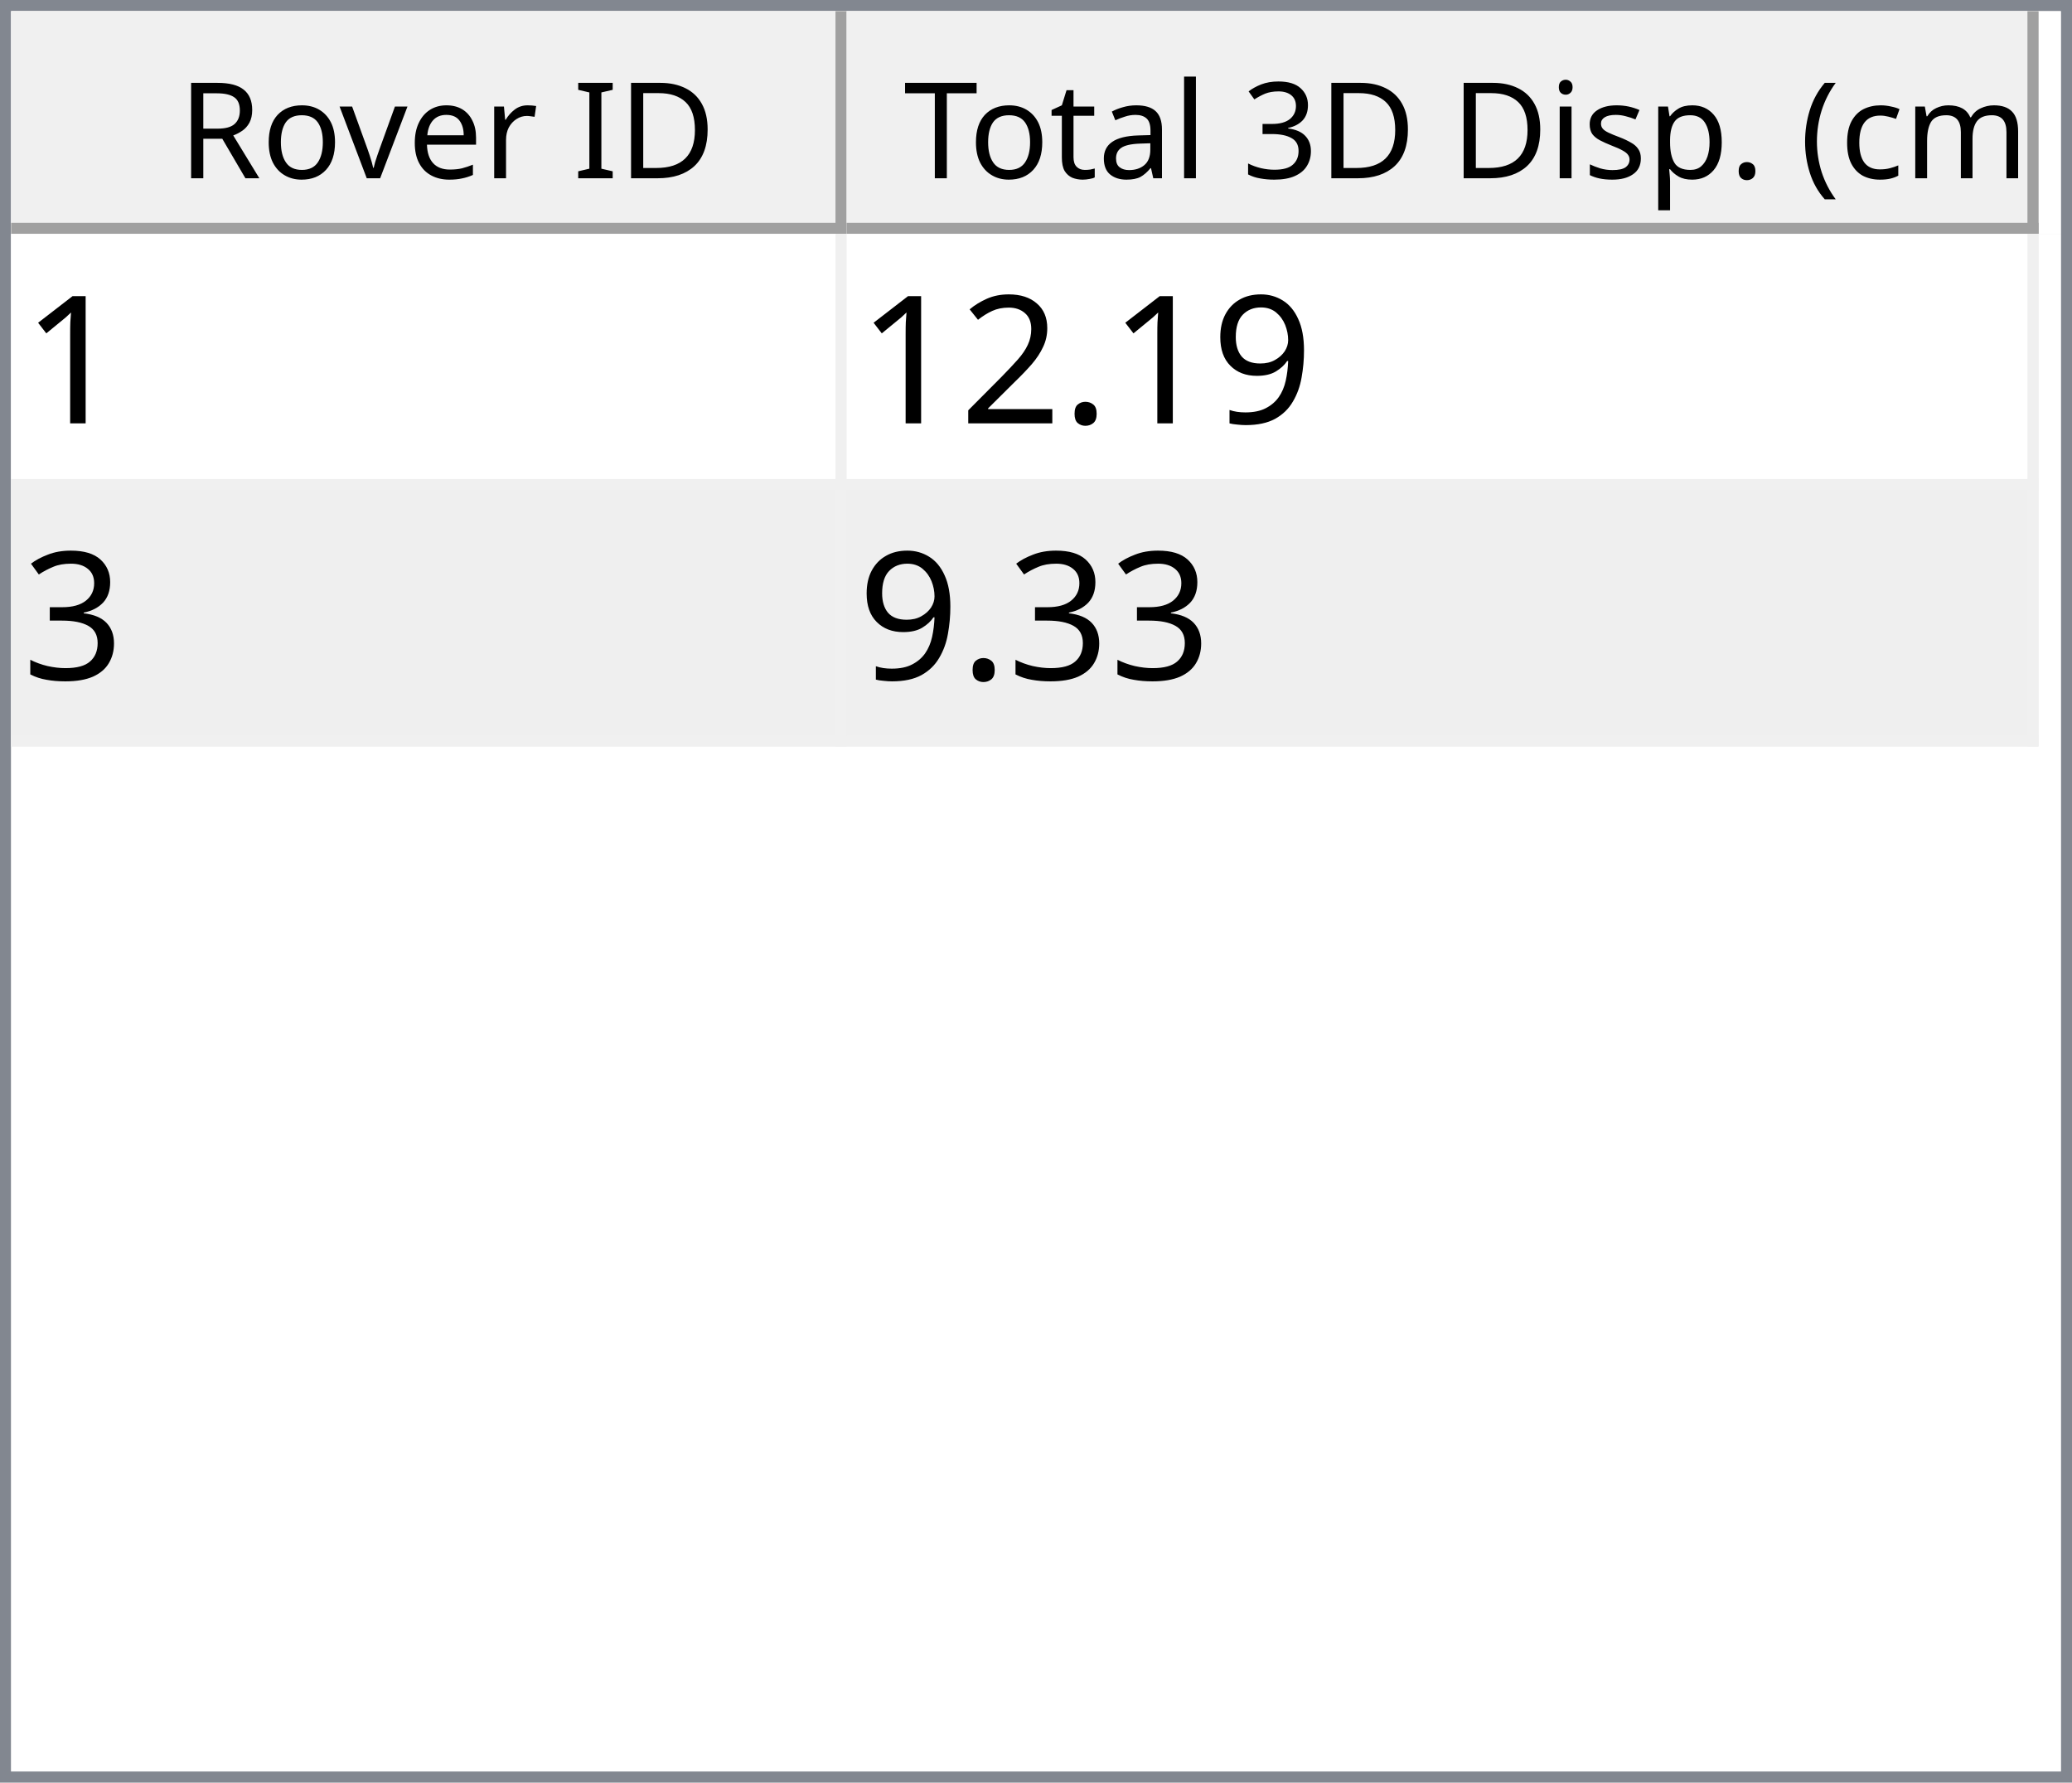
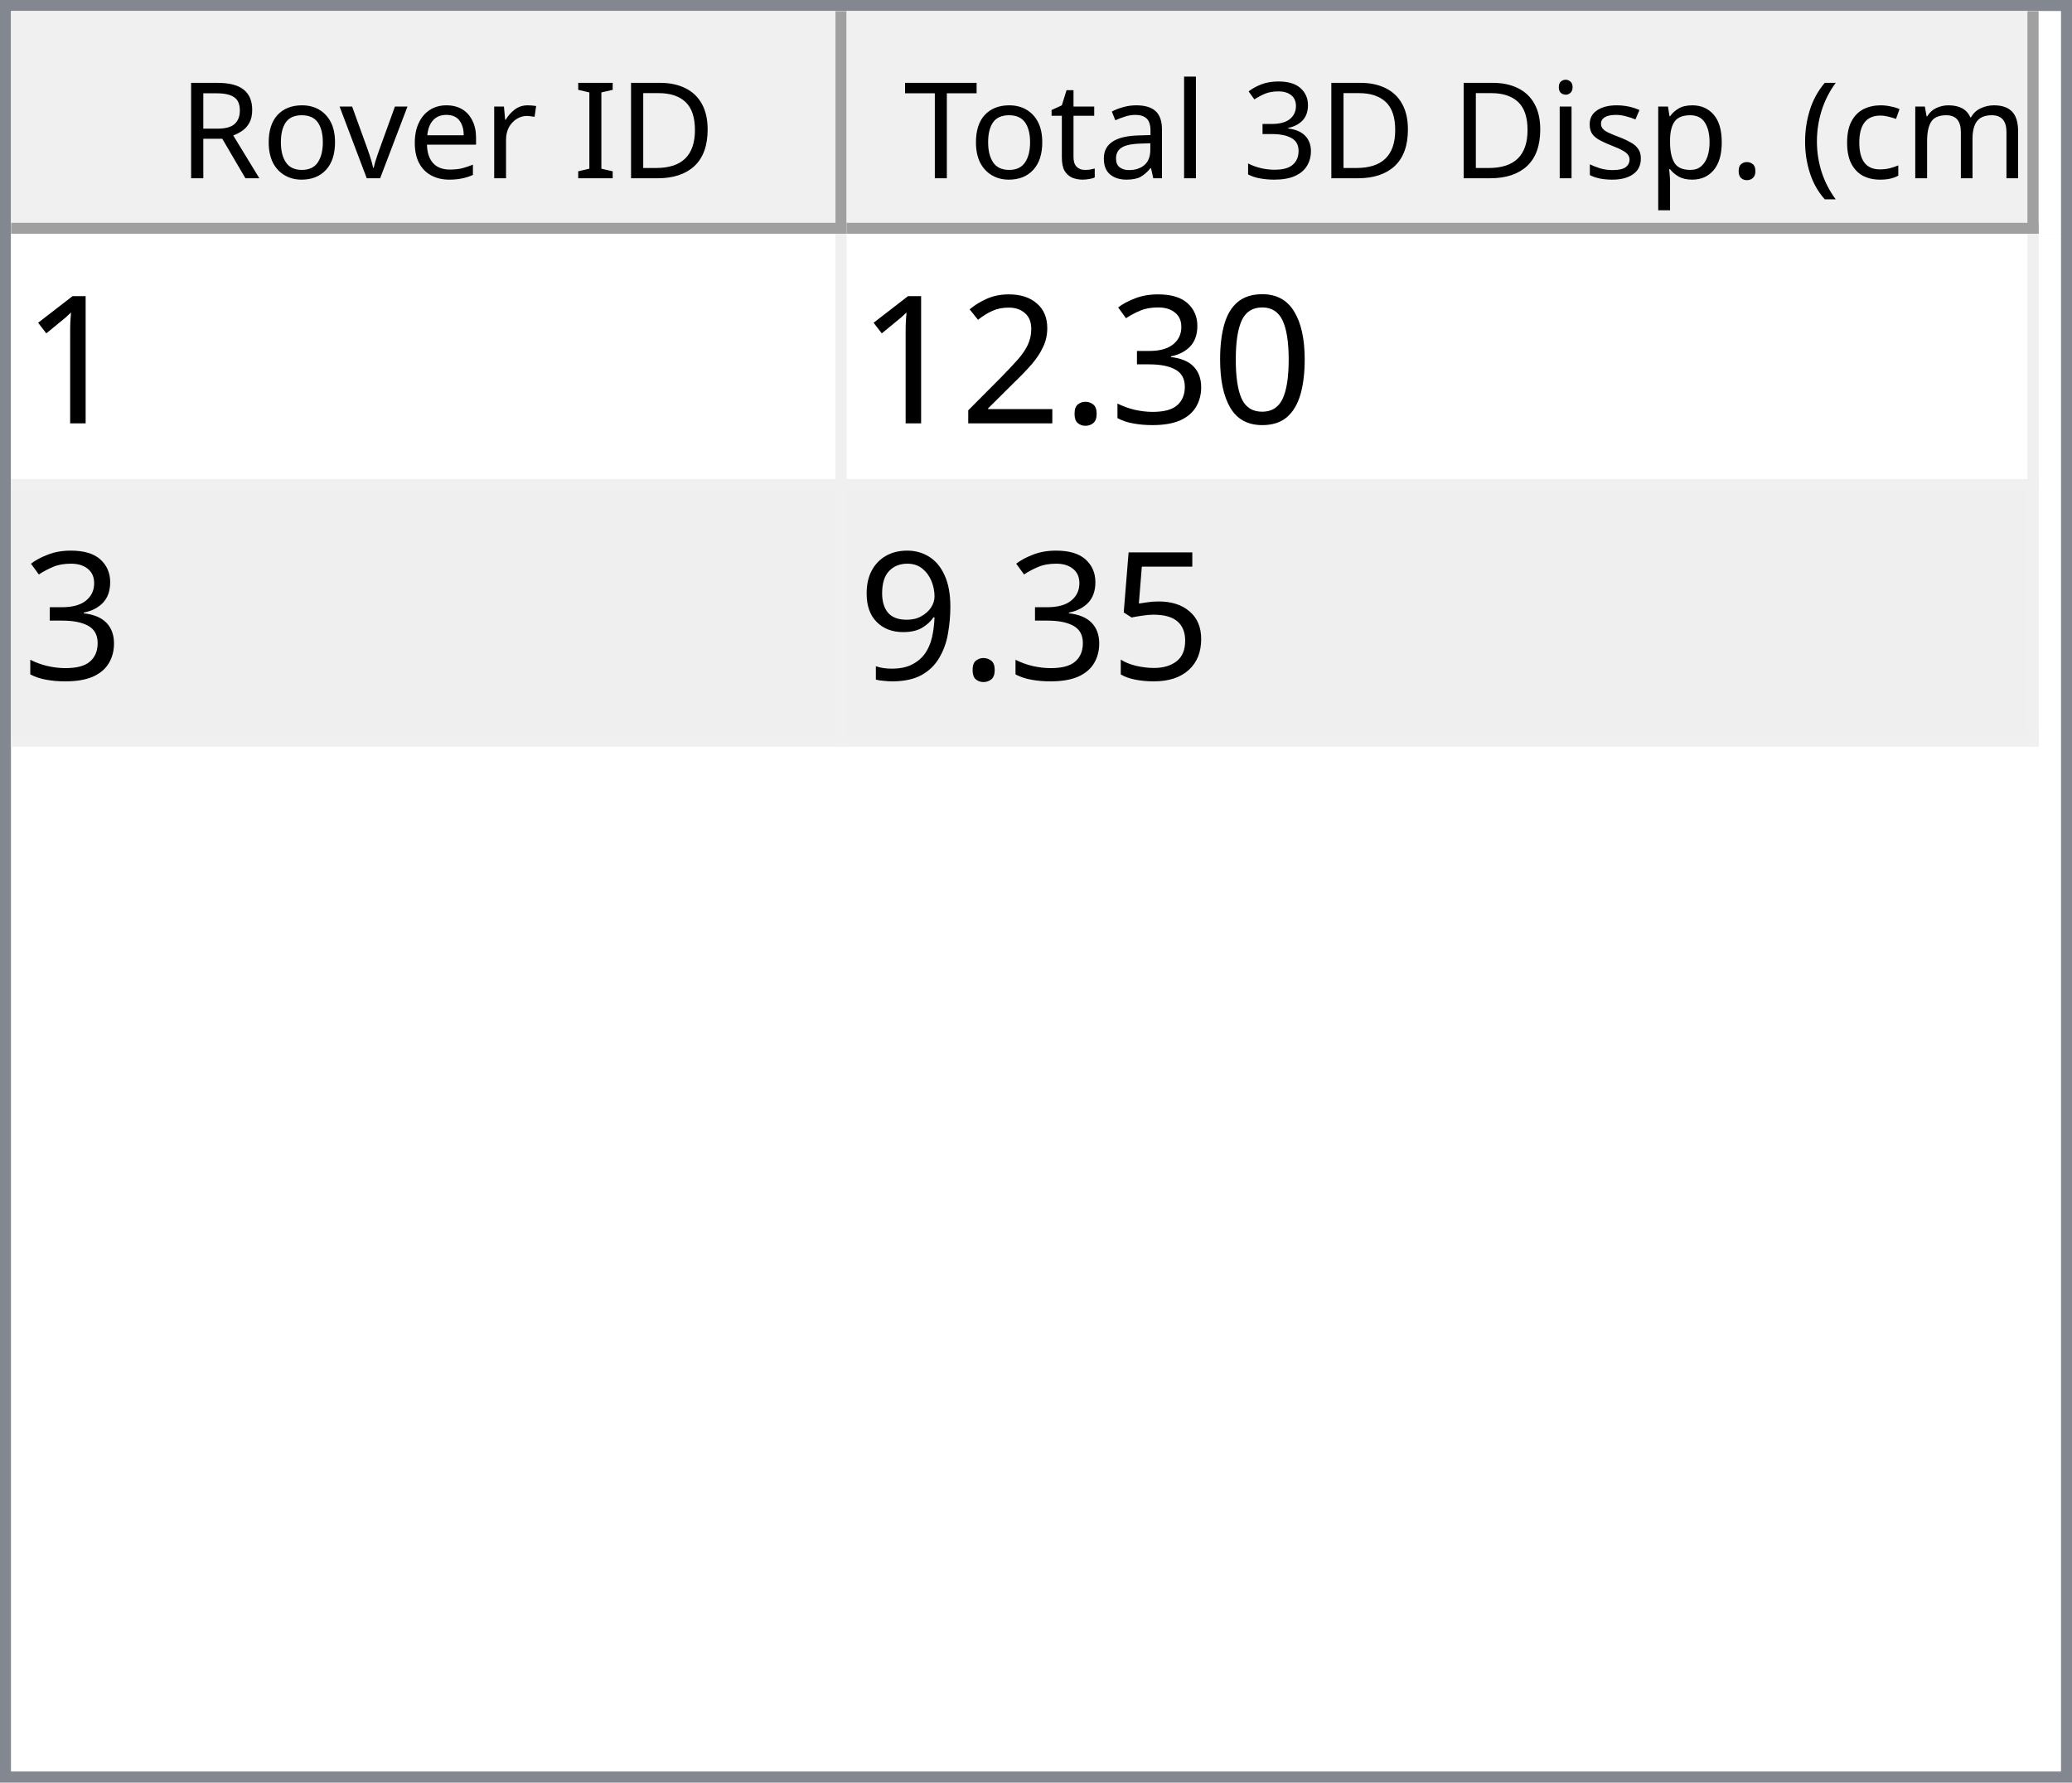
<svg xmlns="http://www.w3.org/2000/svg" style="fill-opacity:1; color-rendering:auto; color-interpolation:auto; text-rendering:auto; stroke:black; stroke-linecap:square; stroke-miterlimit:10; shape-rendering:auto; stroke-opacity:1; fill:black; stroke-dasharray:none; font-weight:normal; stroke-width:1; font-family:'Dialog'; font-style:normal; stroke-linejoin:miter; font-size:12px; stroke-dashoffset:0; image-rendering:auto;" width="186" height="160">
  <defs id="genericDefs" />
  <g>
    <defs id="defs1">
      <clipPath clipPathUnits="userSpaceOnUse" id="clipPath1">
        <path d="M0 0 L186 0 L186 160 L0 160 L0 0 Z" />
      </clipPath>
      <clipPath clipPathUnits="userSpaceOnUse" id="clipPath2">
        <path d="M0 0 L0 160 L186 160 L186 0 Z" />
      </clipPath>
      <clipPath clipPathUnits="userSpaceOnUse" id="clipPath3">
        <path d="M0 0 L0 20 L184 20 L184 0 Z" />
      </clipPath>
      <clipPath clipPathUnits="userSpaceOnUse" id="clipPath4">
        <path d="M0 0 L0 20 L75 20 L75 0 Z" />
      </clipPath>
      <clipPath clipPathUnits="userSpaceOnUse" id="clipPath5">
        <path d="M1 1 L1 19 L74 19 L74 1 Z" />
      </clipPath>
      <clipPath clipPathUnits="userSpaceOnUse" id="clipPath6">
        <path d="M0 0 L0 18 L73 18 L73 0 Z" />
      </clipPath>
      <clipPath clipPathUnits="userSpaceOnUse" id="clipPath7">
        <path d="M-0.5 -0.5 L-0.5 19.5 L74.5 19.5 L74.5 -0.5 Z" />
      </clipPath>
      <clipPath clipPathUnits="userSpaceOnUse" id="clipPath8">
        <path d="M0 0 L0 20 L107 20 L107 0 Z" />
      </clipPath>
      <clipPath clipPathUnits="userSpaceOnUse" id="clipPath9">
        <path d="M1 1 L1 19 L106 19 L106 1 Z" />
      </clipPath>
      <clipPath clipPathUnits="userSpaceOnUse" id="clipPath10">
        <path d="M0 0 L0 18 L105 18 L105 0 Z" />
      </clipPath>
      <clipPath clipPathUnits="userSpaceOnUse" id="clipPath11">
        <path d="M-0.5 -0.5 L-0.5 19.5 L106.5 19.5 L106.5 -0.5 Z" />
      </clipPath>
      <clipPath clipPathUnits="userSpaceOnUse" id="clipPath12">
        <path d="M0 0 L0 138 L184 138 L184 0 Z" />
      </clipPath>
      <clipPath clipPathUnits="userSpaceOnUse" id="clipPath13">
        <path d="M0 0 L0 46 L182 46 L182 0 Z" />
      </clipPath>
      <clipPath clipPathUnits="userSpaceOnUse" id="clipPath14">
        <path d="M-0.5 -0.5 L-0.5 45.5 L181.5 45.5 L181.5 -0.5 Z" />
      </clipPath>
      <clipPath clipPathUnits="userSpaceOnUse" id="clipPath15">
        <path d="M0 0 L0 22 L74 22 L74 0 Z" />
      </clipPath>
      <clipPath clipPathUnits="userSpaceOnUse" id="clipPath16">
        <path d="M0 0 L0 22 L106 22 L106 0 Z" />
      </clipPath>
      <font horiz-adv-x="64.551" id="font1">
        <font-face ascent="107.91" descent="25.098" units-per-em="100" style="font-style:normal; font-family:Segoe UI; font-weight:normal;" />
        <missing-glyph horiz-adv-x="64.551" d="M8.109 0 L8.109 68.266 L56.453 68.266 L56.453 0 L8.109 0 ZM15.328 7.234 L49.219 7.234 L49.219 61.031 L15.328 61.031 L15.328 7.234 Z" />
        <glyph unicode="D" horiz-adv-x="70.117" d="M9.188 0 L9.188 70.016 L28.516 70.016 Q65.531 70.016 65.531 35.891 Q65.531 19.672 55.25 9.836 Q44.969 0 27.734 0 L9.188 0 ZM17.391 62.594 L17.391 7.422 L27.828 7.422 Q41.609 7.422 49.273 14.797 Q56.938 22.172 56.938 35.688 Q56.938 62.594 28.328 62.594 L17.391 62.594 Z" />
        <glyph unicode="I" horiz-adv-x="26.611" d="M17.391 0 L9.188 0 L9.188 70.016 L17.391 70.016 L17.391 0 Z" />
        <glyph unicode=" " horiz-adv-x="27.393" d="" />
        <glyph unicode="r" horiz-adv-x="34.766" d="M34.188 41.891 Q32.078 43.5 28.125 43.5 Q23 43.5 19.555 38.672 Q16.109 33.844 16.109 25.484 L16.109 0 L8.109 0 L8.109 50 L16.109 50 L16.109 39.703 L16.312 39.703 Q18.016 44.969 21.531 47.922 Q25.047 50.875 29.391 50.875 Q32.516 50.875 34.188 50.203 L34.188 41.891 Z" />
        <glyph unicode="e" horiz-adv-x="52.295" d="M48.297 23 L12.984 23 Q13.188 14.656 17.484 10.109 Q21.781 5.562 29.297 5.562 Q37.75 5.562 44.828 11.141 L44.828 3.609 Q38.234 -1.172 27.391 -1.172 Q16.797 -1.172 10.742 5.641 Q4.688 12.453 4.688 24.812 Q4.688 36.469 11.305 43.82 Q17.922 51.172 27.734 51.172 Q37.547 51.172 42.922 44.828 Q48.297 38.484 48.297 27.203 L48.297 23 ZM40.094 29.781 Q40.047 36.719 36.75 40.578 Q33.453 44.438 27.594 44.438 Q21.922 44.438 17.969 40.383 Q14.016 36.328 13.094 29.781 L40.094 29.781 Z" />
        <glyph unicode="v" horiz-adv-x="47.9" d="M47.406 50 L27.484 0 L19.625 0 L0.688 50 L9.469 50 L22.172 13.672 Q23.578 9.672 23.922 6.688 L24.125 6.688 Q24.609 10.453 25.688 13.484 L38.969 50 L47.406 50 Z" />
        <glyph unicode="o" horiz-adv-x="58.594" d="M29 -1.172 Q17.922 -1.172 11.305 5.836 Q4.688 12.844 4.688 24.422 Q4.688 37.016 11.57 44.094 Q18.453 51.172 30.172 51.172 Q41.359 51.172 47.633 44.289 Q53.906 37.406 53.906 25.203 Q53.906 13.234 47.141 6.031 Q40.375 -1.172 29 -1.172 ZM29.594 44.438 Q21.875 44.438 17.383 39.188 Q12.891 33.938 12.891 24.703 Q12.891 15.828 17.43 10.695 Q21.969 5.562 29.594 5.562 Q37.359 5.562 41.531 10.594 Q45.703 15.625 45.703 24.906 Q45.703 34.281 41.531 39.359 Q37.359 44.438 29.594 44.438 Z" />
        <glyph unicode="R" horiz-adv-x="59.814" d="M59.375 0 L49.609 0 L37.891 19.625 Q36.281 22.359 34.766 24.289 Q33.25 26.219 31.664 27.438 Q30.078 28.656 28.25 29.219 Q26.422 29.781 24.125 29.781 L17.391 29.781 L17.391 0 L9.188 0 L9.188 70.016 L30.078 70.016 Q34.672 70.016 38.555 68.867 Q42.438 67.719 45.289 65.375 Q48.141 63.031 49.758 59.547 Q51.375 56.062 51.375 51.375 Q51.375 47.703 50.273 44.656 Q49.172 41.609 47.148 39.211 Q45.125 36.812 42.266 35.133 Q39.406 33.453 35.844 32.516 L35.844 32.328 Q37.594 31.547 38.891 30.547 Q40.188 29.547 41.359 28.18 Q42.531 26.812 43.68 25.078 Q44.828 23.344 46.234 21.047 L59.375 0 ZM17.391 62.594 L17.391 37.203 L28.516 37.203 Q31.594 37.203 34.203 38.133 Q36.812 39.062 38.719 40.797 Q40.625 42.531 41.703 45.047 Q42.781 47.562 42.781 50.688 Q42.781 56.297 39.141 59.445 Q35.5 62.594 28.609 62.594 L17.391 62.594 Z" />
        <glyph unicode=")" horiz-adv-x="30.176" d="M8.297 -15.922 L1.172 -15.922 Q16.406 2.344 16.406 26.812 Q16.406 51.469 1.078 70.016 L8.297 70.016 Q23.531 52.156 23.531 26.703 Q23.531 1.375 8.297 -15.922 Z" />
        <glyph unicode="m" horiz-adv-x="86.133" d="M79.109 0 L71.094 0 L71.094 28.719 Q71.094 37.016 68.531 40.727 Q65.969 44.438 59.906 44.438 Q54.781 44.438 51.195 39.75 Q47.609 35.062 47.609 28.516 L47.609 0 L39.594 0 L39.594 29.688 Q39.594 44.438 28.219 44.438 Q22.953 44.438 19.531 40.016 Q16.109 35.594 16.109 28.516 L16.109 0 L8.109 0 L8.109 50 L16.109 50 L16.109 42.094 L16.312 42.094 Q21.625 51.172 31.844 51.172 Q36.969 51.172 40.773 48.312 Q44.578 45.453 46 40.828 Q51.562 51.172 62.594 51.172 Q79.109 51.172 79.109 30.812 L79.109 0 Z" />
        <glyph unicode="c" horiz-adv-x="46.191" d="M42.188 2.297 Q36.422 -1.172 28.516 -1.172 Q17.828 -1.172 11.258 5.789 Q4.688 12.75 4.688 23.828 Q4.688 36.188 11.766 43.68 Q18.844 51.172 30.672 51.172 Q37.25 51.172 42.281 48.734 L42.281 40.531 Q36.719 44.438 30.375 44.438 Q22.703 44.438 17.797 38.945 Q12.891 33.453 12.891 24.516 Q12.891 15.719 17.508 10.641 Q22.125 5.562 29.891 5.562 Q36.422 5.562 42.188 9.906 L42.188 2.297 Z" />
        <glyph unicode="(" horiz-adv-x="30.176" d="M29.109 -15.922 L21.969 -15.922 Q6.844 1.375 6.844 26.703 Q6.844 52.156 21.969 70.016 L29.203 70.016 Q13.875 51.469 13.875 26.812 Q13.875 2.344 29.109 -15.922 Z" />
        <glyph unicode="." horiz-adv-x="21.68" d="M10.891 -1.078 Q8.641 -1.078 7.055 0.539 Q5.469 2.156 5.469 4.391 Q5.469 6.641 7.055 8.273 Q8.641 9.906 10.891 9.906 Q13.188 9.906 14.797 8.273 Q16.406 6.641 16.406 4.391 Q16.406 2.156 14.797 0.539 Q13.188 -1.078 10.891 -1.078 Z" />
        <glyph unicode="p" horiz-adv-x="58.789" d="M16.312 7.234 L16.109 7.234 L16.109 -23 L8.109 -23 L8.109 50 L16.109 50 L16.109 41.219 L16.312 41.219 Q22.219 51.172 33.594 51.172 Q43.266 51.172 48.688 44.461 Q54.109 37.75 54.109 26.469 Q54.109 13.922 48 6.375 Q41.891 -1.172 31.297 -1.172 Q21.578 -1.172 16.312 7.234 ZM16.109 27.391 L16.109 20.406 Q16.109 14.203 20.141 9.883 Q24.172 5.562 30.375 5.562 Q37.641 5.562 41.773 11.133 Q45.906 16.703 45.906 26.609 Q45.906 34.969 42.047 39.703 Q38.188 44.438 31.594 44.438 Q24.609 44.438 20.359 39.578 Q16.109 34.719 16.109 27.391 Z" />
        <glyph unicode="s" horiz-adv-x="42.432" d="M5.078 1.812 L5.078 10.406 Q11.625 5.562 19.484 5.562 Q30.031 5.562 30.031 12.594 Q30.031 14.594 29.125 15.992 Q28.219 17.391 26.68 18.461 Q25.141 19.531 23.07 20.383 Q21 21.234 18.609 22.172 Q15.281 23.484 12.766 24.828 Q10.25 26.172 8.57 27.859 Q6.891 29.547 6.031 31.695 Q5.172 33.844 5.172 36.719 Q5.172 40.234 6.789 42.945 Q8.406 45.656 11.086 47.484 Q13.766 49.312 17.211 50.242 Q20.656 51.172 24.312 51.172 Q30.812 51.172 35.938 48.922 L35.938 40.828 Q30.422 44.438 23.25 44.438 Q21 44.438 19.195 43.922 Q17.391 43.406 16.094 42.477 Q14.797 41.547 14.086 40.258 Q13.375 38.969 13.375 37.406 Q13.375 35.453 14.086 34.133 Q14.797 32.812 16.164 31.789 Q17.531 30.766 19.484 29.938 Q21.438 29.109 23.922 28.125 Q27.25 26.859 29.883 25.516 Q32.516 24.172 34.375 22.484 Q36.234 20.797 37.234 18.602 Q38.234 16.406 38.234 13.375 Q38.234 9.672 36.602 6.938 Q34.969 4.203 32.234 2.398 Q29.5 0.594 25.93 -0.289 Q22.359 -1.172 18.453 -1.172 Q10.75 -1.172 5.078 1.812 Z" />
        <glyph unicode="i" horiz-adv-x="24.219" d="M12.203 62.703 Q10.062 62.703 8.547 64.164 Q7.031 65.625 7.031 67.875 Q7.031 70.125 8.547 71.609 Q10.062 73.094 12.203 73.094 Q14.406 73.094 15.945 71.609 Q17.484 70.125 17.484 67.875 Q17.484 65.719 15.945 64.211 Q14.406 62.703 12.203 62.703 ZM16.109 0 L8.109 0 L8.109 50 L16.109 50 L16.109 0 Z" />
        <glyph unicode="3" horiz-adv-x="53.906" d="M46.531 19.828 Q46.531 15.094 44.75 11.211 Q42.969 7.328 39.719 4.57 Q36.469 1.812 31.93 0.297 Q27.391 -1.219 21.922 -1.219 Q11.922 -1.219 6 2.594 L6 11.188 Q13.094 5.609 22.219 5.609 Q25.875 5.609 28.828 6.539 Q31.781 7.469 33.906 9.227 Q36.031 10.984 37.18 13.477 Q38.328 15.969 38.328 19.094 Q38.328 32.812 18.797 32.812 L12.984 32.812 L12.984 39.594 L18.5 39.594 Q35.797 39.594 35.797 52.484 Q35.797 64.406 22.609 64.406 Q15.188 64.406 8.688 59.422 L8.688 67.188 Q15.375 71.188 24.609 71.188 Q29 71.188 32.57 69.969 Q36.141 68.75 38.68 66.555 Q41.219 64.359 42.609 61.281 Q44 58.203 44 54.5 Q44 40.672 30.031 36.719 L30.031 36.531 Q33.594 36.141 36.625 34.797 Q39.656 33.453 41.852 31.305 Q44.047 29.156 45.289 26.25 Q46.531 23.344 46.531 19.828 Z" />
        <glyph unicode="l" horiz-adv-x="24.219" d="M16.109 0 L8.109 0 L8.109 74.031 L16.109 74.031 L16.109 0 Z" />
        <glyph unicode="a" horiz-adv-x="50.879" d="M43.891 0 L35.891 0 L35.891 7.812 L35.688 7.812 Q30.469 -1.172 20.312 -1.172 Q12.844 -1.172 8.617 2.781 Q4.391 6.734 4.391 13.281 Q4.391 27.297 20.906 29.594 L35.891 31.688 Q35.891 44.438 25.594 44.438 Q16.547 44.438 9.281 38.281 L9.281 46.484 Q16.656 51.172 26.266 51.172 Q43.891 51.172 43.891 32.516 L43.891 0 ZM35.891 25.297 L23.828 23.641 Q18.266 22.859 15.43 20.875 Q12.594 18.891 12.594 13.875 Q12.594 10.203 15.211 7.883 Q17.828 5.562 22.172 5.562 Q28.125 5.562 32.008 9.742 Q35.891 13.922 35.891 20.312 L35.891 25.297 Z" />
        <glyph unicode="t" horiz-adv-x="33.887" d="M31.297 0.484 Q28.469 -1.078 23.828 -1.078 Q10.688 -1.078 10.688 13.578 L10.688 43.172 L2.094 43.172 L2.094 50 L10.688 50 L10.688 62.203 L18.703 64.797 L18.703 50 L31.297 50 L31.297 43.172 L18.703 43.172 L18.703 14.984 Q18.703 9.969 20.414 7.82 Q22.125 5.672 26.078 5.672 Q29.109 5.672 31.297 7.328 L31.297 0.484 Z" />
        <glyph unicode="T" horiz-adv-x="52.393" d="M50.594 62.594 L30.375 62.594 L30.375 0 L22.172 0 L22.172 62.594 L2 62.594 L2 70.016 L50.594 70.016 L50.594 62.594 Z" />
      </font>
      <font horiz-adv-x="75.0" id="font2">
        <font-face ascent="100.537" descent="21.973" units-per-em="100" style="font-style:normal; font-family:sans-serif; font-weight:normal;" />
        <missing-glyph horiz-adv-x="75.0" d="M12.5 0 L12.5 62.5 L62.5 62.5 L62.5 0 L12.5 0 ZM14.062 1.562 L60.938 1.562 L60.938 60.938 L14.062 60.938 L14.062 1.562 Z" />
        <glyph unicode="1" horiz-adv-x="55.615" d="M37.25 0 L28.469 0 L28.469 56 Q25.297 52.984 20.141 49.953 Q14.984 46.922 10.891 45.406 L10.891 53.906 Q18.266 57.375 23.781 62.305 Q29.297 67.234 31.594 71.875 L37.25 71.875 L37.25 0 Z" />
-         <glyph unicode="9" horiz-adv-x="55.615" d="M5.469 16.547 L13.922 17.328 Q14.984 11.375 18.016 8.688 Q21.047 6 25.781 6 Q29.828 6 32.883 7.859 Q35.938 9.719 37.891 12.82 Q39.844 15.922 41.164 21.195 Q42.484 26.469 42.484 31.938 Q42.484 32.516 42.438 33.688 Q39.797 29.5 35.234 26.883 Q30.672 24.266 25.344 24.266 Q16.453 24.266 10.305 30.711 Q4.156 37.156 4.156 47.703 Q4.156 58.594 10.578 65.234 Q17 71.875 26.656 71.875 Q33.641 71.875 39.43 68.117 Q45.219 64.359 48.219 57.398 Q51.219 50.438 51.219 37.25 Q51.219 23.531 48.242 15.406 Q45.266 7.281 39.383 3.031 Q33.5 -1.219 25.594 -1.219 Q17.188 -1.219 11.867 3.445 Q6.547 8.109 5.469 16.547 ZM41.453 48.141 Q41.453 55.719 37.43 60.156 Q33.406 64.594 27.734 64.594 Q21.875 64.594 17.531 59.812 Q13.188 55.031 13.188 47.406 Q13.188 40.578 17.312 36.305 Q21.438 32.031 27.484 32.031 Q33.594 32.031 37.523 36.305 Q41.453 40.578 41.453 48.141 Z" />
+         <glyph unicode="0" horiz-adv-x="55.615" d="M4.156 35.297 Q4.156 48 6.766 55.742 Q9.375 63.484 14.523 67.68 Q19.672 71.875 27.484 71.875 Q33.25 71.875 37.594 69.555 Q41.938 67.234 44.773 62.867 Q47.609 58.5 49.219 52.227 Q50.828 45.953 50.828 35.297 Q50.828 22.703 48.242 14.969 Q45.656 7.234 40.508 3.008 Q35.359 -1.219 27.484 -1.219 Q17.141 -1.219 11.234 6.203 Q4.156 15.141 4.156 35.297 ZM13.188 35.297 Q13.188 17.672 17.312 11.836 Q21.438 6 27.484 6 Q33.547 6 37.672 11.859 Q41.797 17.719 41.797 35.297 Q41.797 52.984 37.672 58.789 Q33.547 64.594 27.391 64.594 Q21.344 64.594 17.719 59.469 Q13.188 52.938 13.188 35.297 Z" />
+         <glyph unicode="3" horiz-adv-x="55.615" d="M4.203 18.891 L12.984 20.062 Q14.5 12.594 18.141 9.297 Q21.781 6 27 6 Q33.203 6 37.477 10.297 Q41.75 14.594 41.75 20.953 Q41.75 27 37.797 30.93 Q33.844 34.859 27.734 34.859 Q25.25 34.859 21.531 33.891 L22.516 41.609 Q23.391 41.5 23.922 41.5 Q29.547 41.5 34.039 44.43 Q38.531 47.359 38.531 53.469 Q38.531 58.297 35.258 61.477 Q31.984 64.656 26.812 64.656 Q21.688 64.656 18.266 61.43 Q14.844 58.203 13.875 51.766 L5.078 53.328 Q6.688 62.156 12.398 67.016 Q18.109 71.875 26.609 71.875 Q32.469 71.875 37.398 69.359 Q42.328 66.844 44.945 62.5 Q47.562 58.156 47.562 53.266 Q47.562 48.641 45.07 44.828 Q42.578 41.016 37.703 38.766 Q44.047 37.312 47.562 32.695 Q51.078 28.078 51.078 21.141 Q51.078 11.766 44.242 5.25 Q37.406 -1.266 26.953 -1.266 Q17.531 -1.266 11.305 4.352 Q5.078 9.969 4.203 18.891 Z" />
        <glyph unicode="." horiz-adv-x="27.783" d="M9.078 0 L9.078 10.016 L19.094 10.016 L19.094 0 L9.078 0 Z" />
        <glyph unicode="2" horiz-adv-x="55.615" d="M50.344 8.453 L50.344 0 L3.031 0 Q2.938 3.172 4.047 6.109 Q5.859 10.938 9.836 15.625 Q13.812 20.312 21.344 26.469 Q33.016 36.031 37.117 41.625 Q41.219 47.219 41.219 52.203 Q41.219 57.422 37.477 61.008 Q33.734 64.594 27.734 64.594 Q21.391 64.594 17.578 60.789 Q13.766 56.984 13.719 50.25 L4.688 51.172 Q5.609 61.281 11.664 66.578 Q17.719 71.875 27.938 71.875 Q38.234 71.875 44.242 66.164 Q50.25 60.453 50.25 52 Q50.25 47.703 48.492 43.555 Q46.734 39.406 42.656 34.812 Q38.578 30.219 29.109 22.219 Q21.188 15.578 18.945 13.211 Q16.703 10.844 15.234 8.453 L50.344 8.453 Z" />
-         <glyph unicode="3" horiz-adv-x="55.615" d="M4.203 18.891 L12.984 20.062 Q14.5 12.594 18.141 9.297 Q21.781 6 27 6 Q33.203 6 37.477 10.297 Q41.75 14.594 41.75 20.953 Q41.75 27 37.797 30.93 Q33.844 34.859 27.734 34.859 Q25.25 34.859 21.531 33.891 L22.516 41.609 Q23.391 41.5 23.922 41.5 Q29.547 41.5 34.039 44.43 Q38.531 47.359 38.531 53.469 Q38.531 58.297 35.258 61.477 Q31.984 64.656 26.812 64.656 Q21.688 64.656 18.266 61.43 Q14.844 58.203 13.875 51.766 L5.078 53.328 Q6.688 62.156 12.398 67.016 Q18.109 71.875 26.609 71.875 Q32.469 71.875 37.398 69.359 Q42.328 66.844 44.945 62.5 Q47.562 58.156 47.562 53.266 Q47.562 48.641 45.07 44.828 Q42.578 41.016 37.703 38.766 Q44.047 37.312 47.562 32.695 Q51.078 28.078 51.078 21.141 Q51.078 11.766 44.242 5.25 Q37.406 -1.266 26.953 -1.266 Q17.531 -1.266 11.305 4.352 Q5.078 9.969 4.203 18.891 Z" />
+         <glyph unicode="5" horiz-adv-x="55.615" d="M4.156 18.75 L13.375 19.531 Q14.406 12.797 18.141 9.398 Q21.875 6 27.156 6 Q33.5 6 37.891 10.789 Q42.281 15.578 42.281 23.484 Q42.281 31 38.062 35.352 Q33.844 39.703 27 39.703 Q22.75 39.703 19.336 37.773 Q15.922 35.844 13.969 32.766 L5.719 33.844 L12.641 70.609 L48.25 70.609 L48.25 62.203 L19.672 62.203 L15.828 42.969 Q22.266 47.469 29.344 47.469 Q38.719 47.469 45.164 40.969 Q51.609 34.469 51.609 24.266 Q51.609 14.547 45.953 7.469 Q39.062 -1.219 27.156 -1.219 Q17.391 -1.219 11.211 4.25 Q5.031 9.719 4.156 18.75 Z" />
+         <glyph unicode="9" horiz-adv-x="55.615" d="M5.469 16.547 L13.922 17.328 Q14.984 11.375 18.016 8.688 Q21.047 6 25.781 6 Q29.828 6 32.883 7.859 Q35.938 9.719 37.891 12.82 Q39.844 15.922 41.164 21.195 Q42.484 26.469 42.484 31.938 Q42.484 32.516 42.438 33.688 Q39.797 29.5 35.234 26.883 Q30.672 24.266 25.344 24.266 Q16.453 24.266 10.305 30.711 Q4.156 37.156 4.156 47.703 Q4.156 58.594 10.578 65.234 Q17 71.875 26.656 71.875 Q33.641 71.875 39.43 68.117 Q45.219 64.359 48.219 57.398 Q51.219 50.438 51.219 37.25 Q51.219 23.531 48.242 15.406 Q45.266 7.281 39.383 3.031 Q33.5 -1.219 25.594 -1.219 Q17.188 -1.219 11.867 3.445 Q6.547 8.109 5.469 16.547 ZM41.453 48.141 Q41.453 55.719 37.43 60.156 Q33.406 64.594 27.734 64.594 Q21.875 64.594 17.531 59.812 Q13.188 55.031 13.188 47.406 Q13.188 40.578 17.312 36.305 Q21.438 32.031 27.484 32.031 Q33.594 32.031 37.523 36.305 Q41.453 40.578 41.453 48.141 Z" />
      </font>
    </defs>
    <g style="fill:white; stroke:white;">
      <rect x="0" y="0" width="186" style="clip-path:url(#clipPath1); stroke:none;" height="160" />
    </g>
    <g style="fill:white; text-rendering:optimizeSpeed; color-rendering:optimizeSpeed; image-rendering:optimizeSpeed; shape-rendering:crispEdges; stroke:white; color-interpolation:sRGB;">
      <rect x="0" width="186" height="160" y="0" style="stroke:none;" />
      <path style="stroke:none;" d="M0 160 L186 160 L186 0 L0 0 Z" />
    </g>
    <g style="fill:rgb(240,240,240); font-family:'Segoe UI'; stroke:rgb(240,240,240);">
      <rect x="0" y="0" width="186" style="clip-path:url(#clipPath2); stroke:none;" height="160" />
    </g>
    <g style="fill:rgb(130,135,144); font-family:'Segoe UI'; stroke:rgb(130,135,144);">
      <path d="M0 0 L186 0 L186 160 L0 160 L0 0 ZM1 1 L185 1 L185 159 L1 159 L1 1 Z" style="fill-rule:evenodd; clip-path:url(#clipPath2); stroke:none;" />
    </g>
    <g style="fill:white; font-family:'Segoe UI'; stroke:white;" transform="translate(1,1)">
      <rect x="0" y="0" width="184" style="clip-path:url(#clipPath3); stroke:none;" height="20" />
    </g>
    <g style="fill:rgb(240,240,240); font-family:'Segoe UI'; stroke:rgb(240,240,240);" transform="translate(1,1)">
      <rect x="0" y="0" width="75" style="clip-path:url(#clipPath4); stroke:none;" height="20" />
    </g>
    <g style="font-family:'Segoe UI';" transform="translate(2,2)">
      <text x="14" xml:space="preserve" y="14" style="clip-path:url(#clipPath6); stroke:none;">Rover ID</text>
    </g>
    <g style="fill:rgb(160,160,160); font-family:'Segoe UI'; stroke:rgb(160,160,160); stroke-linejoin:bevel;" transform="translate(1.5,1.5)">
      <line x1="74" x2="74" y1="0" style="fill:none; clip-path:url(#clipPath7);" y2="19" />
    </g>
    <g style="fill:rgb(160,160,160); font-family:'Segoe UI'; stroke:rgb(160,160,160); stroke-linejoin:bevel;" transform="matrix(1,0,0,1,1,1) translate(0.5,0.5)">
      <line x1="0" x2="74" y1="19" style="fill:none; clip-path:url(#clipPath7);" y2="19" />
    </g>
    <g style="fill:rgb(240,240,240); font-family:'Segoe UI'; stroke:rgb(240,240,240);" transform="translate(76,1)">
      <rect x="0" y="0" width="107" style="clip-path:url(#clipPath8); stroke:none;" height="20" />
    </g>
    <g style="font-family:'Segoe UI';" transform="translate(77,2)">
      <text x="1" xml:space="preserve" y="14" style="clip-path:url(#clipPath10); stroke:none;"> Total 3D Disp. (cm)</text>
    </g>
    <g style="fill:rgb(160,160,160); font-family:'Segoe UI'; stroke:rgb(160,160,160); stroke-linejoin:bevel;" transform="translate(76.5,1.5)">
      <line x1="106" x2="106" y1="0" style="fill:none; clip-path:url(#clipPath11);" y2="19" />
    </g>
    <g style="fill:rgb(160,160,160); font-family:'Segoe UI'; stroke:rgb(160,160,160); stroke-linejoin:bevel;" transform="matrix(1,0,0,1,76,1) translate(0.5,0.5)">
      <line x1="0" x2="106" y1="19" style="fill:none; clip-path:url(#clipPath11);" y2="19" />
    </g>
    <g style="fill:white; font-family:'Segoe UI'; stroke:white;" transform="translate(1,21)">
      <rect x="0" y="0" width="184" style="clip-path:url(#clipPath12); stroke:none;" height="138" />
    </g>
    <g style="fill:rgb(240,240,240); font-size:16px; font-family:sans-serif; stroke:rgb(240,240,240);" transform="translate(1,21)">
      <rect x="0" y="0" width="182" style="clip-path:url(#clipPath13); stroke:none;" height="46" />
      <line transform="translate(0.5,0.5)" x1="0" x2="181" y1="22" style="clip-path:url(#clipPath14); fill:none; stroke-linejoin:bevel;" y2="22" />
    </g>
    <g transform="matrix(1,0,0,1,1,21) translate(0.5,0.5)" style="fill:rgb(240,240,240); font-size:16px; font-family:sans-serif; stroke:rgb(240,240,240); stroke-linejoin:bevel;">
      <line x1="0" x2="181" y1="45" style="fill:none; clip-path:url(#clipPath14);" y2="45" />
    </g>
    <g transform="matrix(1,0,0,1,1,21) translate(0.5,0.5)" style="fill:rgb(240,240,240); font-size:16px; font-family:sans-serif; stroke:rgb(240,240,240); stroke-linejoin:bevel;">
      <line x1="74" x2="74" y1="0" style="fill:none; clip-path:url(#clipPath14);" y2="45" />
    </g>
    <g transform="matrix(1,0,0,1,1,21) translate(0.5,0.5)" style="fill:rgb(240,240,240); font-size:16px; font-family:sans-serif; stroke:rgb(240,240,240); stroke-linejoin:bevel;">
      <line x1="181" x2="181" y1="0" style="fill:none; clip-path:url(#clipPath14);" y2="45" />
    </g>
    <g style="fill:white; font-size:16px; font-family:sans-serif; stroke:white;" transform="matrix(1,0,0,1,1,21)">
      <rect x="0" y="0" width="74" style="clip-path:url(#clipPath15); stroke:none;" height="22" />
      <text x="1" y="17" style="fill:black; clip-path:url(#clipPath15); stroke:none;" xml:space="preserve">1</text>
    </g>
    <g style="fill:white; font-size:16px; font-family:sans-serif; stroke:white;" transform="matrix(1,0,0,1,1,21) translate(75,0)">
      <rect x="0" y="0" width="106" style="clip-path:url(#clipPath16); stroke:none;" height="22" />
-       <text x="1" y="17" style="fill:black; clip-path:url(#clipPath16); stroke:none;" xml:space="preserve">12.19</text>
+       <text x="1" y="17" style="fill:black; clip-path:url(#clipPath16); stroke:none;" xml:space="preserve">12.30</text>
    </g>
    <g style="fill:rgb(239,239,239); font-size:16px; font-family:sans-serif; stroke:rgb(239,239,239);" transform="matrix(1,0,0,1,1,21) translate(0,23)">
      <rect x="0" y="0" width="74" style="clip-path:url(#clipPath15); stroke:none;" height="22" />
      <text x="1" y="17" style="fill:black; clip-path:url(#clipPath15); stroke:none;" xml:space="preserve">3</text>
    </g>
    <g style="fill:rgb(239,239,239); font-size:16px; font-family:sans-serif; stroke:rgb(239,239,239);" transform="matrix(1,0,0,1,1,21) translate(75,23)">
      <rect x="0" y="0" width="106" style="clip-path:url(#clipPath16); stroke:none;" height="22" />
-       <text x="1" y="17" style="fill:black; clip-path:url(#clipPath16); stroke:none;" xml:space="preserve">9.33</text>
+       <text x="1" y="17" style="fill:black; clip-path:url(#clipPath16); stroke:none;" xml:space="preserve">9.35</text>
    </g>
  </g>
</svg>
